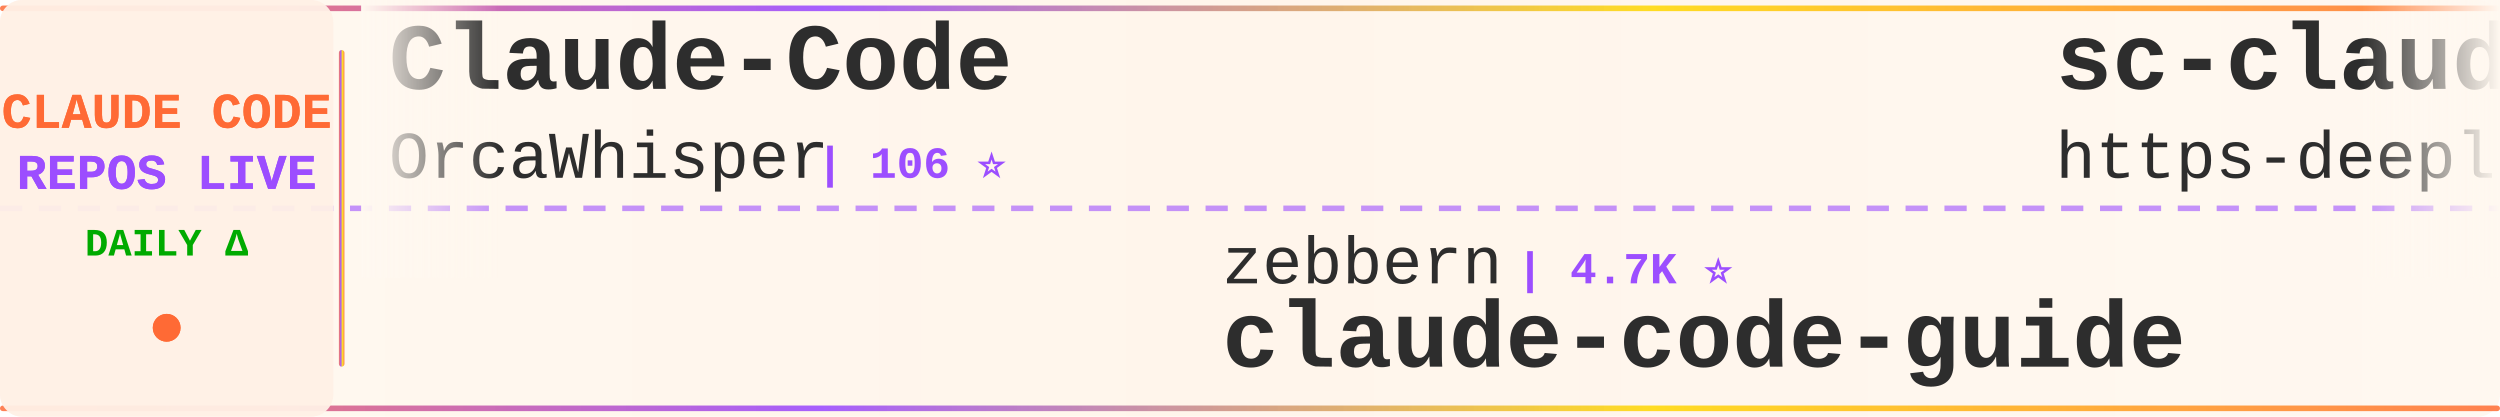
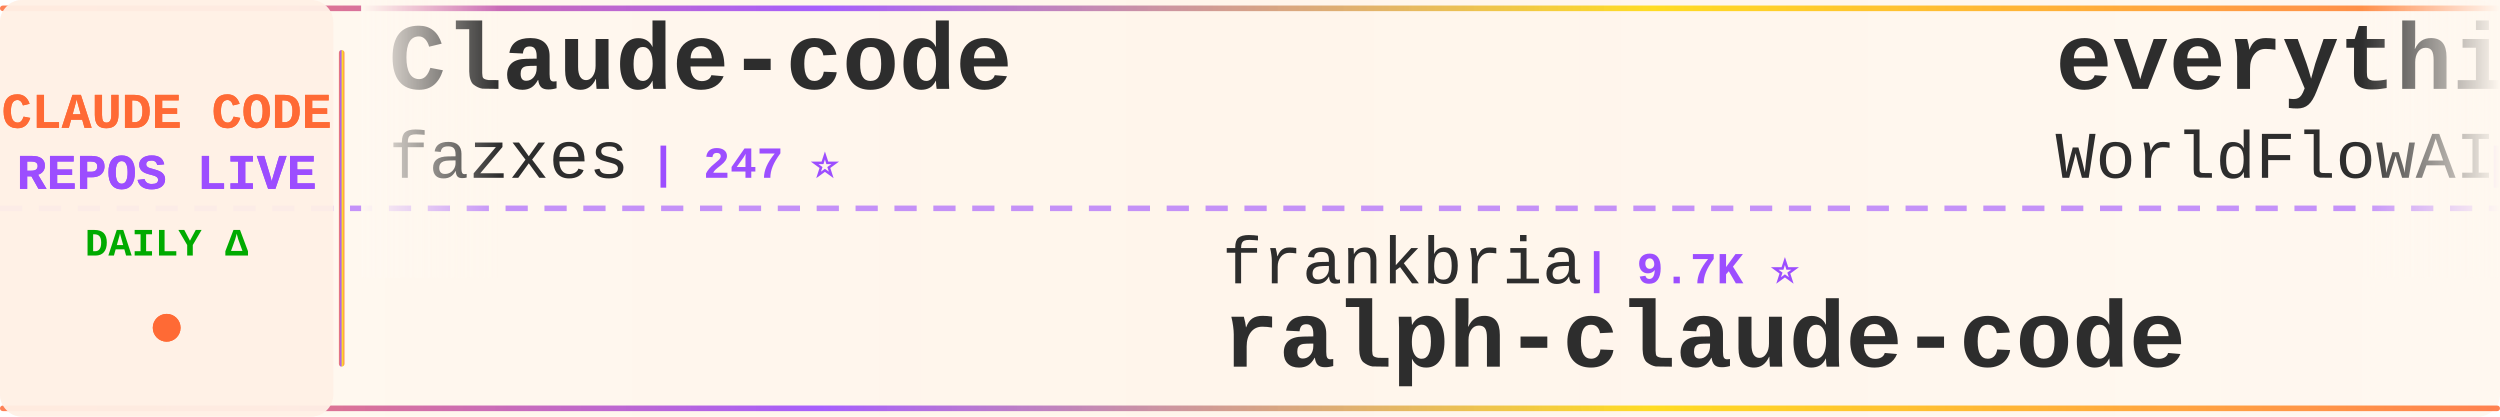
<svg xmlns="http://www.w3.org/2000/svg" width="900" height="150">
  <defs>
    <linearGradient id="tickerBg" x1="0%" y1="0%" x2="100%" y2="0%">
      <stop offset="0%" style="stop-color:#fff8f0;stop-opacity:0.98" />
      <stop offset="50%" style="stop-color:#fff5eb;stop-opacity:1" />
      <stop offset="100%" style="stop-color:#fff8f0;stop-opacity:0.98" />
    </linearGradient>
    <linearGradient id="borderGrad" x1="0%" y1="0%" x2="100%" y2="0%">
      <stop offset="0%" style="stop-color:#FF6B35;stop-opacity:0.85">
        <animate attributeName="stop-opacity" values="0.85;1;0.85" dur="2s" repeatCount="indefinite" />
      </stop>
      <stop offset="33%" style="stop-color:#9C4EFF;stop-opacity:0.9">
        <animate attributeName="stop-opacity" values="0.9;1;0.9" dur="2.2s" repeatCount="indefinite" />
      </stop>
      <stop offset="66%" style="stop-color:#FFD700;stop-opacity:0.85">
        <animate attributeName="stop-opacity" values="0.85;1;0.85" dur="1.8s" repeatCount="indefinite" />
      </stop>
      <stop offset="100%" style="stop-color:#FF6B35;stop-opacity:0.85">
        <animate attributeName="stop-opacity" values="0.85;1;0.85" dur="2s" repeatCount="indefinite" />
      </stop>
    </linearGradient>
    <filter id="textGlow">
      <feGaussianBlur stdDeviation="0.15" result="coloredBlur" />
      <feMerge>
        <feMergeNode in="coloredBlur" />
        <feMergeNode in="SourceGraphic" />
      </feMerge>
    </filter>
    <filter id="metricGlow">
      <feGaussianBlur stdDeviation="0.2" result="coloredBlur" />
      <feMerge>
        <feMergeNode in="coloredBlur" />
        <feMergeNode in="SourceGraphic" />
      </feMerge>
    </filter>
    <linearGradient id="leftFade" x1="0%" y1="0%" x2="100%" y2="0%">
      <stop offset="0%" style="stop-color:#fff8f0;stop-opacity:1" />
      <stop offset="100%" style="stop-color:#fff8f0;stop-opacity:0" />
    </linearGradient>
    <linearGradient id="rightFade" x1="0%" y1="0%" x2="100%" y2="0%">
      <stop offset="0%" style="stop-color:#fff8f0;stop-opacity:0" />
      <stop offset="100%" style="stop-color:#fff8f0;stop-opacity:1" />
    </linearGradient>
  </defs>
  <rect width="900" height="150" fill="url(#tickerBg)" rx="8" />
  <rect x="0" y="2" width="900" height="2" fill="url(#borderGrad)" rx="1" />
  <rect x="0" y="146" width="900" height="2" fill="url(#borderGrad)" rx="1" />
  <line x1="0" y1="75" x2="900" y2="75" stroke="#9C4EFF" stroke-width="2" stroke-dasharray="8 6" opacity="0.6" />
  <rect x="0" y="0" width="120" height="150" fill="#fff0e6" opacity="0.95" rx="8" />
  <text x="60" y="46" font-family="'Courier New', monospace" font-size="18" font-weight="bold" fill="#FF6B35" text-anchor="middle" filter="url(#textGlow)">
    CLAUDE CODE
  </text>
  <text x="60" y="68" font-family="'Courier New', monospace" font-size="18" font-weight="bold" fill="#9C4EFF" text-anchor="middle" filter="url(#textGlow)">
    REPOS LIVE
  </text>
  <text x="60" y="92" font-family="'Courier New', monospace" font-size="14" font-weight="bold" fill="#00aa00" text-anchor="middle">
    DAILY Δ
  </text>
  <circle cx="60" cy="118" r="5" fill="#FF6B35" filter="url(#metricGlow)">
    <animate attributeName="r" values="4;6;4" dur="1.5s" repeatCount="indefinite" />
    <animate attributeName="opacity" values="0.6;1;0.6" dur="1.5s" repeatCount="indefinite" />
  </circle>
  <rect x="122" y="18" width="2" height="114" fill="url(#borderGrad)" rx="1" />
  <clipPath id="tickerClip">
    <rect x="130" y="0" width="770" height="150" />
  </clipPath>
  <g clip-path="url(#tickerClip)">
    <g id="tickerItems">
      <animateTransform attributeName="transform" attributeType="XML" type="translate" from="0 0" to="-3000 0" dur="54s" repeatCount="indefinite" />
      <g transform="translate(0, 0)">
+         <text x="140" y="32" font-family="'Courier New', monospace" font-size="34" font-weight="bold" fill="#2d2d2d">Claude-code</text>
+         <text x="140" y="64" font-family="'Courier New', monospace" font-size="24" font-weight="normal" fill="#2d2d2d" opacity="1.0">fazxes</text>
+         <text x="234" y="64" font-family="'Courier New', monospace" font-size="16" font-weight="bold" fill="#9C4EFF"> | 247 ⭐</text>
+       </g>
+       <g transform="translate(300, 0)">
+         <text x="140" y="102" font-family="'Courier New', monospace" font-size="24" font-weight="normal" fill="#2d2d2d" opacity="1.0">frankbria</text>
+         <text x="270" y="102" font-family="'Courier New', monospace" font-size="16" font-weight="bold" fill="#9C4EFF"> | 9.7K ⭐</text>
+         <text x="140" y="132" font-family="'Courier New', monospace" font-size="34" font-weight="bold" fill="#2d2d2d">ralph-claude-code</text>
+       </g>
+       <g transform="translate(600, 0)">
+         <text x="140" y="32" font-family="'Courier New', monospace" font-size="34" font-weight="bold" fill="#2d2d2d">everything-claude-code</text>
+         <text x="140" y="64" font-family="'Courier New', monospace" font-size="24" font-weight="normal" fill="#2d2d2d" opacity="1.0">WorldFlowAI</text>
+         <text x="294" y="64" font-family="'Courier New', monospace" font-size="16" font-weight="bold" fill="#9C4EFF"> | 5.8K ⭐ +7</text>
+       </g>
+       <g transform="translate(900, 0)">
+         <text x="140" y="102" font-family="'Courier New', monospace" font-size="24" font-weight="normal" fill="#2d2d2d" opacity="1.0">oboard</text>
+         <text x="234" y="102" font-family="'Courier New', monospace" font-size="16" font-weight="bold" fill="#9C4EFF"> | 3.3K ⭐</text>
+         <text x="140" y="132" font-family="'Courier New', monospace" font-size="34" font-weight="bold" fill="#2d2d2d">claude-code-rev</text>
+       </g>
+       <g transform="translate(1200, 0)">
+         <text x="140" y="32" font-family="'Courier New', monospace" font-size="34" font-weight="bold" fill="#2d2d2d">my-claude-code-setup</text>
+         <text x="140" y="64" font-family="'Courier New', monospace" font-size="24" font-weight="normal" fill="#2d2d2d" opacity="1.0">centminmod</text>
+         <text x="282" y="64" font-family="'Courier New', monospace" font-size="16" font-weight="bold" fill="#9C4EFF"> | 2.7K ⭐</text>
+       </g>
+       <g transform="translate(1500, 0)">
+         <text x="140" y="102" font-family="'Courier New', monospace" font-size="24" font-weight="normal" fill="#2d2d2d" opacity="1.0">1rgs</text>
+         <text x="210" y="102" font-family="'Courier New', monospace" font-size="16" font-weight="bold" fill="#9C4EFF"> | 3.8K ⭐</text>
+         <text x="140" y="132" font-family="'Courier New', monospace" font-size="34" font-weight="bold" fill="#2d2d2d">claude-code-proxy</text>
+       </g>
+       <g transform="translate(1800, 0)">
+         <text x="140" y="32" font-family="'Courier New', monospace" font-size="34" font-weight="bold" fill="#2d2d2d">pi-vs-claude-code</text>
+         <text x="140" y="64" font-family="'Courier New', monospace" font-size="24" font-weight="normal" fill="#2d2d2d" opacity="1.0">disler</text>
+         <text x="234" y="64" font-family="'Courier New', monospace" font-size="16" font-weight="bold" fill="#9C4EFF"> | 1.7K ⭐</text>
+       </g>
+       <g transform="translate(2100, 0)">
+         <text x="140" y="102" font-family="'Courier New', monospace" font-size="24" font-weight="normal" fill="#2d2d2d" opacity="1.0">liuup</text>
+         <text x="222" y="102" font-family="'Courier New', monospace" font-size="16" font-weight="bold" fill="#9C4EFF"> | 4.1K ⭐</text>
+         <text x="140" y="132" font-family="'Courier New', monospace" font-size="34" font-weight="bold" fill="#2d2d2d">claude-code-analysis</text>
+       </g>
+       <g transform="translate(2400, 0)">
        <text x="140" y="32" font-family="'Courier New', monospace" font-size="34" font-weight="bold" fill="#2d2d2d">Claude-Code</text>
        <text x="140" y="64" font-family="'Courier New', monospace" font-size="24" font-weight="normal" fill="#2d2d2d" opacity="1.0">OrcaWhisper</text>
        <text x="294" y="64" font-family="'Courier New', monospace" font-size="16" font-weight="bold" fill="#9C4EFF"> | 106 ⭐</text>
      </g>
-       <g transform="translate(300, 0)">
-         <text x="140" y="102" font-family="'Courier New', monospace" font-size="24" font-weight="normal" fill="#2d2d2d" opacity="1.0">zebbern</text>
-         <text x="246" y="102" font-family="'Courier New', monospace" font-size="16" font-weight="bold" fill="#9C4EFF"> | 4.7K ⭐</text>
-         <text x="140" y="132" font-family="'Courier New', monospace" font-size="34" font-weight="bold" fill="#2d2d2d">claude-code-guide</text>
-       </g>
-       <g transform="translate(600, 0)">
-         <text x="140" y="32" font-family="'Courier New', monospace" font-size="34" font-weight="bold" fill="#2d2d2d">sc-claude-code-files</text>
-         <text x="140" y="64" font-family="'Courier New', monospace" font-size="24" font-weight="normal" fill="#2d2d2d" opacity="1.0">https-deeplearning-ai</text>
-         <text x="414" y="64" font-family="'Courier New', monospace" font-size="16" font-weight="bold" fill="#9C4EFF"> | 561 ⭐</text>
-       </g>
-       <g transform="translate(900, 0)">
-         <text x="140" y="102" font-family="'Courier New', monospace" font-size="24" font-weight="normal" fill="#2d2d2d" opacity="1.0">ding113</text>
-         <text x="246" y="102" font-family="'Courier New', monospace" font-size="16" font-weight="bold" fill="#9C4EFF"> | 3.4K ⭐</text>
-         <text x="140" y="132" font-family="'Courier New', monospace" font-size="34" font-weight="bold" fill="#2d2d2d">claude-code-hub</text>
-       </g>
-       <g transform="translate(1200, 0)">
-         <text x="140" y="32" font-family="'Courier New', monospace" font-size="34" font-weight="bold" fill="#2d2d2d">awesome-claude-code-tool...</text>
-         <text x="140" y="64" font-family="'Courier New', monospace" font-size="24" font-weight="normal" fill="#2d2d2d" opacity="1.0">rohitg00</text>
-         <text x="258" y="64" font-family="'Courier New', monospace" font-size="16" font-weight="bold" fill="#9C4EFF"> | 2.8K ⭐</text>
-       </g>
-       <g transform="translate(1500, 0)">
-         <text x="140" y="102" font-family="'Courier New', monospace" font-size="24" font-weight="normal" fill="#2d2d2d" opacity="1.0">zstmfhy</text>
-         <text x="246" y="102" font-family="'Courier New', monospace" font-size="16" font-weight="bold" fill="#9C4EFF"> | 188 ⭐</text>
-         <text x="140" y="132" font-family="'Courier New', monospace" font-size="34" font-weight="bold" fill="#2d2d2d">Claude-code</text>
-       </g>
-       <g transform="translate(1800, 0)">
-         <text x="140" y="32" font-family="'Courier New', monospace" font-size="34" font-weight="bold" fill="#2d2d2d">claude-code-sourcemap</text>
-         <text x="140" y="64" font-family="'Courier New', monospace" font-size="24" font-weight="normal" fill="#2d2d2d" opacity="1.0">ChinaSiro</text>
-         <text x="270" y="64" font-family="'Courier New', monospace" font-size="16" font-weight="bold" fill="#9C4EFF"> | 9.7K ⭐</text>
-       </g>
-       <g transform="translate(2100, 0)">
-         <text x="140" y="102" font-family="'Courier New', monospace" font-size="24" font-weight="normal" fill="#2d2d2d" opacity="1.0">fuergaosi233</text>
-         <text x="306" y="102" font-family="'Courier New', monospace" font-size="16" font-weight="bold" fill="#9C4EFF"> | 2.8K ⭐</text>
-         <text x="140" y="132" font-family="'Courier New', monospace" font-size="34" font-weight="bold" fill="#2d2d2d">claude-code-proxy</text>
-       </g>
-       <g transform="translate(2400, 0)">
-         <text x="140" y="32" font-family="'Courier New', monospace" font-size="34" font-weight="bold" fill="#2d2d2d">claude-code-ultimate-gui...</text>
-         <text x="140" y="64" font-family="'Courier New', monospace" font-size="24" font-weight="normal" fill="#2d2d2d" opacity="1.0">FlorianBruniaux</text>
-         <text x="342" y="64" font-family="'Courier New', monospace" font-size="16" font-weight="bold" fill="#9C4EFF"> | 6.3K ⭐ +1</text>
-       </g>
      <g transform="translate(2700, 0)">
-         <text x="140" y="102" font-family="'Courier New', monospace" font-size="24" font-weight="normal" fill="#2d2d2d" opacity="1.0">WorldFlowAI</text>
-         <text x="294" y="102" font-family="'Courier New', monospace" font-size="16" font-weight="bold" fill="#9C4EFF"> | 5.8K ⭐ +6</text>
-         <text x="140" y="132" font-family="'Courier New', monospace" font-size="34" font-weight="bold" fill="#2d2d2d">everything-claude-code</text>
+         <text x="140" y="102" font-family="'Courier New', monospace" font-size="24" font-weight="normal" fill="#2d2d2d" opacity="1.0">shareAI-lab</text>
+         <text x="294" y="102" font-family="'Courier New', monospace" font-size="16" font-weight="bold" fill="#9C4EFF"> | 79.8K ⭐ +8</text>
+         <text x="140" y="132" font-family="'Courier New', monospace" font-size="34" font-weight="bold" fill="#2d2d2d">learn-claude-code</text>
      </g>
      <g transform="translate(3000, 0)">
-         <text x="140" y="32" font-family="'Courier New', monospace" font-size="34" font-weight="bold" fill="#2d2d2d">Claude-Code</text>
-         <text x="140" y="64" font-family="'Courier New', monospace" font-size="24" font-weight="normal" fill="#2d2d2d" opacity="1.0">OrcaWhisper</text>
-         <text x="294" y="64" font-family="'Courier New', monospace" font-size="16" font-weight="bold" fill="#9C4EFF"> | 106 ⭐</text>
+         <text x="140" y="32" font-family="'Courier New', monospace" font-size="34" font-weight="bold" fill="#2d2d2d">Claude-code</text>
+         <text x="140" y="64" font-family="'Courier New', monospace" font-size="24" font-weight="normal" fill="#2d2d2d" opacity="1.0">fazxes</text>
+         <text x="234" y="64" font-family="'Courier New', monospace" font-size="16" font-weight="bold" fill="#9C4EFF"> | 247 ⭐</text>
      </g>
      <g transform="translate(3300, 0)">
-         <text x="140" y="102" font-family="'Courier New', monospace" font-size="24" font-weight="normal" fill="#2d2d2d" opacity="1.0">zebbern</text>
-         <text x="246" y="102" font-family="'Courier New', monospace" font-size="16" font-weight="bold" fill="#9C4EFF"> | 4.7K ⭐</text>
-         <text x="140" y="132" font-family="'Courier New', monospace" font-size="34" font-weight="bold" fill="#2d2d2d">claude-code-guide</text>
+         <text x="140" y="102" font-family="'Courier New', monospace" font-size="24" font-weight="normal" fill="#2d2d2d" opacity="1.0">frankbria</text>
+         <text x="270" y="102" font-family="'Courier New', monospace" font-size="16" font-weight="bold" fill="#9C4EFF"> | 9.7K ⭐</text>
+         <text x="140" y="132" font-family="'Courier New', monospace" font-size="34" font-weight="bold" fill="#2d2d2d">ralph-claude-code</text>
      </g>
      <g transform="translate(3600, 0)">
-         <text x="140" y="32" font-family="'Courier New', monospace" font-size="34" font-weight="bold" fill="#2d2d2d">sc-claude-code-files</text>
-         <text x="140" y="64" font-family="'Courier New', monospace" font-size="24" font-weight="normal" fill="#2d2d2d" opacity="1.0">https-deeplearning-ai</text>
-         <text x="414" y="64" font-family="'Courier New', monospace" font-size="16" font-weight="bold" fill="#9C4EFF"> | 561 ⭐</text>
+         <text x="140" y="32" font-family="'Courier New', monospace" font-size="34" font-weight="bold" fill="#2d2d2d">everything-claude-code</text>
+         <text x="140" y="64" font-family="'Courier New', monospace" font-size="24" font-weight="normal" fill="#2d2d2d" opacity="1.0">WorldFlowAI</text>
+         <text x="294" y="64" font-family="'Courier New', monospace" font-size="16" font-weight="bold" fill="#9C4EFF"> | 5.8K ⭐ +7</text>
      </g>
      <g transform="translate(3900, 0)">
-         <text x="140" y="102" font-family="'Courier New', monospace" font-size="24" font-weight="normal" fill="#2d2d2d" opacity="1.0">ding113</text>
-         <text x="246" y="102" font-family="'Courier New', monospace" font-size="16" font-weight="bold" fill="#9C4EFF"> | 3.4K ⭐</text>
-         <text x="140" y="132" font-family="'Courier New', monospace" font-size="34" font-weight="bold" fill="#2d2d2d">claude-code-hub</text>
+         <text x="140" y="102" font-family="'Courier New', monospace" font-size="24" font-weight="normal" fill="#2d2d2d" opacity="1.0">oboard</text>
+         <text x="234" y="102" font-family="'Courier New', monospace" font-size="16" font-weight="bold" fill="#9C4EFF"> | 3.3K ⭐</text>
+         <text x="140" y="132" font-family="'Courier New', monospace" font-size="34" font-weight="bold" fill="#2d2d2d">claude-code-rev</text>
      </g>
    </g>
  </g>
  <rect x="130" y="0" width="50" height="100" fill="url(#leftFade)" />
  <rect x="850" y="0" width="50" height="100" fill="url(#rightFade)" />
</svg>
